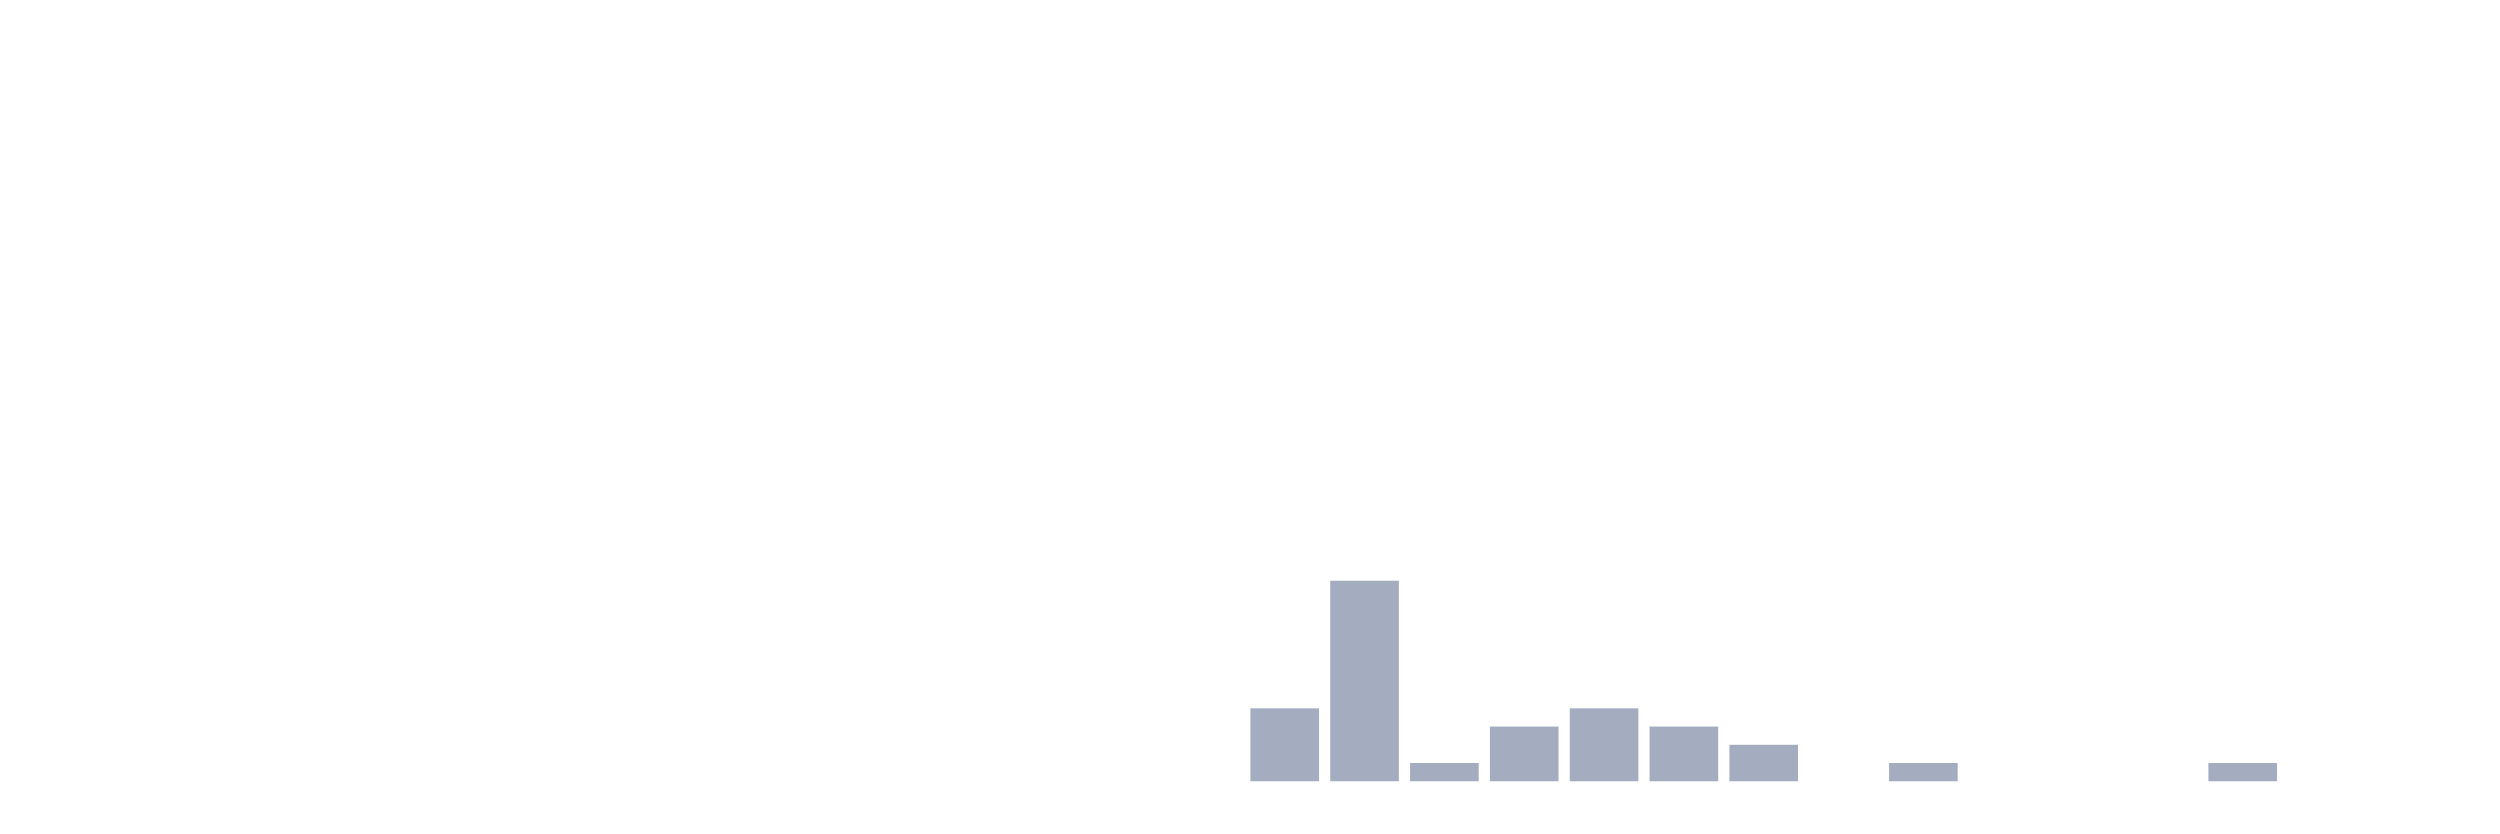
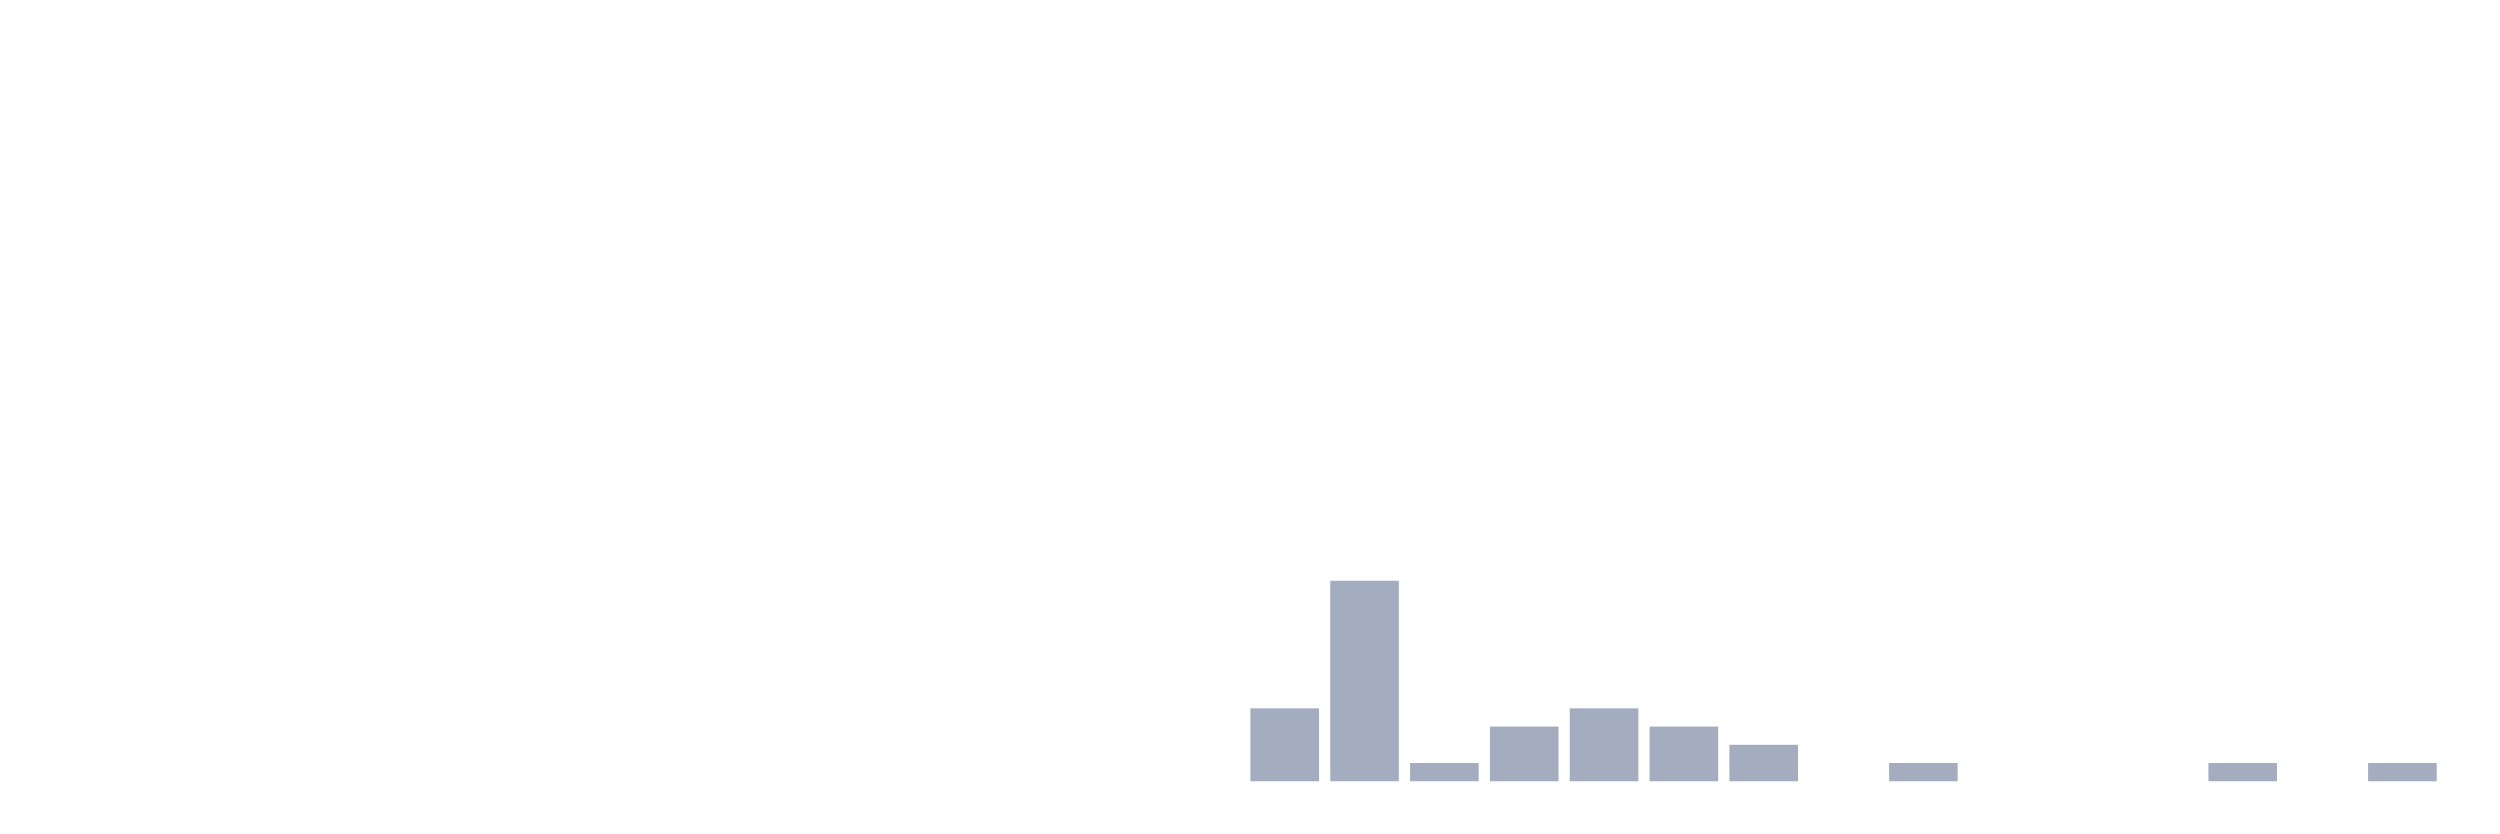
<svg xmlns="http://www.w3.org/2000/svg" viewBox="0 0 480 160">
  <g transform="translate(10,10)">
    <rect class="bar" x="0.153" width="13.175" y="140" height="0" fill="rgb(164,173,192)" />
    <rect class="bar" x="15.482" width="13.175" y="140" height="0" fill="rgb(164,173,192)" />
    <rect class="bar" x="30.81" width="13.175" y="140" height="0" fill="rgb(164,173,192)" />
    <rect class="bar" x="46.138" width="13.175" y="140" height="0" fill="rgb(164,173,192)" />
    <rect class="bar" x="61.466" width="13.175" y="140" height="0" fill="rgb(164,173,192)" />
    <rect class="bar" x="76.794" width="13.175" y="140" height="0" fill="rgb(164,173,192)" />
    <rect class="bar" x="92.123" width="13.175" y="140" height="0" fill="rgb(164,173,192)" />
    <rect class="bar" x="107.451" width="13.175" y="140" height="0" fill="rgb(164,173,192)" />
    <rect class="bar" x="122.779" width="13.175" y="140" height="0" fill="rgb(164,173,192)" />
    <rect class="bar" x="138.107" width="13.175" y="140" height="0" fill="rgb(164,173,192)" />
    <rect class="bar" x="153.436" width="13.175" y="140" height="0" fill="rgb(164,173,192)" />
    <rect class="bar" x="168.764" width="13.175" y="140" height="0" fill="rgb(164,173,192)" />
    <rect class="bar" x="184.092" width="13.175" y="140" height="0" fill="rgb(164,173,192)" />
    <rect class="bar" x="199.42" width="13.175" y="140" height="0" fill="rgb(164,173,192)" />
    <rect class="bar" x="214.748" width="13.175" y="140" height="0" fill="rgb(164,173,192)" />
    <rect class="bar" x="230.077" width="13.175" y="126" height="14" fill="rgb(164,173,192)" />
    <rect class="bar" x="245.405" width="13.175" y="101.5" height="38.5" fill="rgb(164,173,192)" />
    <rect class="bar" x="260.733" width="13.175" y="136.5" height="3.5" fill="rgb(164,173,192)" />
    <rect class="bar" x="276.061" width="13.175" y="129.5" height="10.5" fill="rgb(164,173,192)" />
    <rect class="bar" x="291.39" width="13.175" y="126" height="14" fill="rgb(164,173,192)" />
    <rect class="bar" x="306.718" width="13.175" y="129.5" height="10.5" fill="rgb(164,173,192)" />
    <rect class="bar" x="322.046" width="13.175" y="133" height="7" fill="rgb(164,173,192)" />
    <rect class="bar" x="337.374" width="13.175" y="140" height="0" fill="rgb(164,173,192)" />
    <rect class="bar" x="352.702" width="13.175" y="136.5" height="3.5" fill="rgb(164,173,192)" />
    <rect class="bar" x="368.031" width="13.175" y="140" height="0" fill="rgb(164,173,192)" />
    <rect class="bar" x="383.359" width="13.175" y="140" height="0" fill="rgb(164,173,192)" />
    <rect class="bar" x="398.687" width="13.175" y="140" height="0" fill="rgb(164,173,192)" />
    <rect class="bar" x="414.015" width="13.175" y="136.5" height="3.5" fill="rgb(164,173,192)" />
    <rect class="bar" x="429.344" width="13.175" y="140" height="0" fill="rgb(164,173,192)" />
-     <rect class="bar" x="444.672" width="13.175" y="140" height="0" fill="rgb(164,173,192)" />
+     <rect class="bar" x="444.672" width="13.175" y="136.5" height="3.5" fill="rgb(164,173,192)" />
  </g>
</svg>
